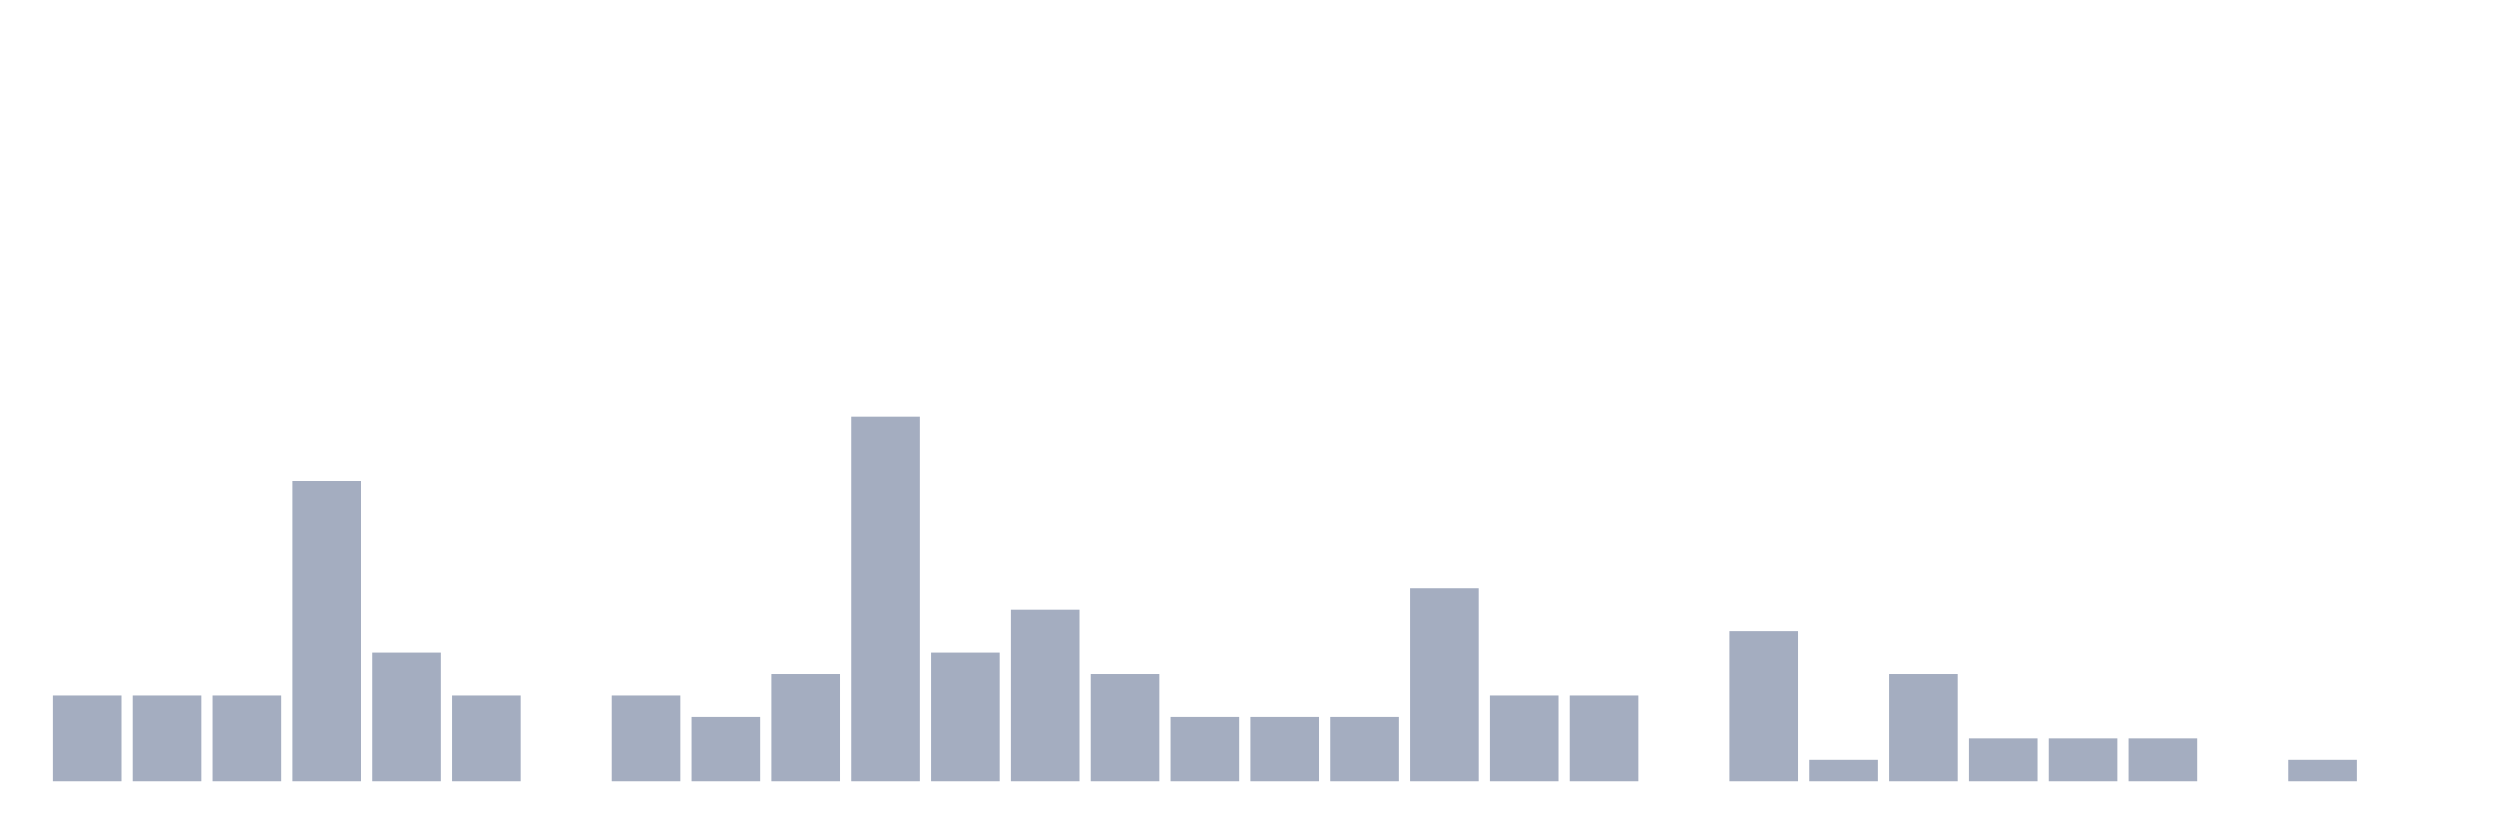
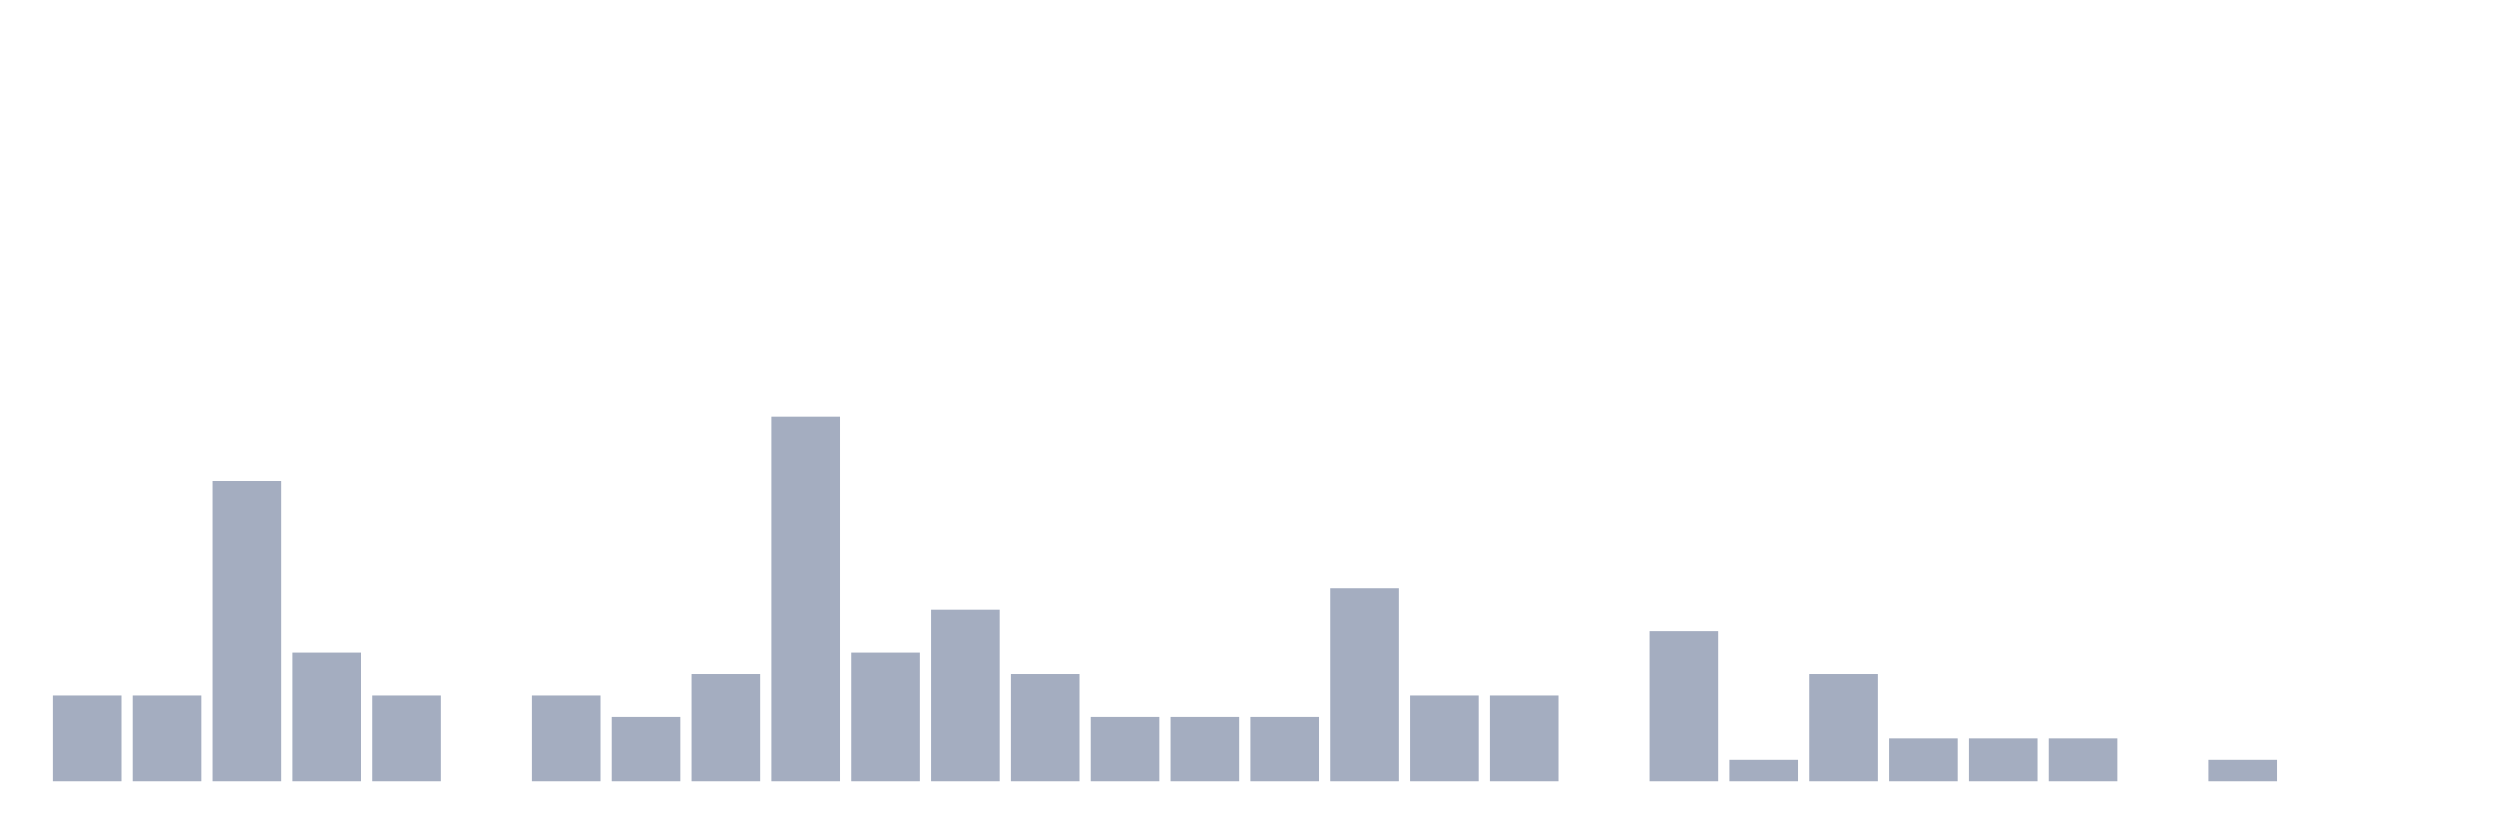
<svg xmlns="http://www.w3.org/2000/svg" viewBox="0 0 480 160">
  <g transform="translate(10,10)">
    <rect class="bar" x="0.153" width="13.175" y="123.529" height="16.471" fill="rgb(164,173,192)" />
    <rect class="bar" x="15.482" width="13.175" y="123.529" height="16.471" fill="rgb(164,173,192)" />
-     <rect class="bar" x="30.81" width="13.175" y="123.529" height="16.471" fill="rgb(164,173,192)" />
-     <rect class="bar" x="46.138" width="13.175" y="82.353" height="57.647" fill="rgb(164,173,192)" />
-     <rect class="bar" x="61.466" width="13.175" y="115.294" height="24.706" fill="rgb(164,173,192)" />
-     <rect class="bar" x="76.794" width="13.175" y="123.529" height="16.471" fill="rgb(164,173,192)" />
-     <rect class="bar" x="92.123" width="13.175" y="140" height="0" fill="rgb(164,173,192)" />
-     <rect class="bar" x="107.451" width="13.175" y="123.529" height="16.471" fill="rgb(164,173,192)" />
-     <rect class="bar" x="122.779" width="13.175" y="127.647" height="12.353" fill="rgb(164,173,192)" />
-     <rect class="bar" x="138.107" width="13.175" y="119.412" height="20.588" fill="rgb(164,173,192)" />
-     <rect class="bar" x="153.436" width="13.175" y="70" height="70" fill="rgb(164,173,192)" />
-     <rect class="bar" x="168.764" width="13.175" y="115.294" height="24.706" fill="rgb(164,173,192)" />
-     <rect class="bar" x="184.092" width="13.175" y="107.059" height="32.941" fill="rgb(164,173,192)" />
-     <rect class="bar" x="199.42" width="13.175" y="119.412" height="20.588" fill="rgb(164,173,192)" />
+     <rect class="bar" x="30.81" width="13.175" y="82.353" height="57.647" fill="rgb(164,173,192)" />
+     <rect class="bar" x="46.138" width="13.175" y="115.294" height="24.706" fill="rgb(164,173,192)" />
+     <rect class="bar" x="61.466" width="13.175" y="123.529" height="16.471" fill="rgb(164,173,192)" />
+     <rect class="bar" x="76.794" width="13.175" y="140" height="0" fill="rgb(164,173,192)" />
+     <rect class="bar" x="92.123" width="13.175" y="123.529" height="16.471" fill="rgb(164,173,192)" />
+     <rect class="bar" x="107.451" width="13.175" y="127.647" height="12.353" fill="rgb(164,173,192)" />
+     <rect class="bar" x="122.779" width="13.175" y="119.412" height="20.588" fill="rgb(164,173,192)" />
+     <rect class="bar" x="138.107" width="13.175" y="70" height="70" fill="rgb(164,173,192)" />
+     <rect class="bar" x="153.436" width="13.175" y="115.294" height="24.706" fill="rgb(164,173,192)" />
+     <rect class="bar" x="168.764" width="13.175" y="107.059" height="32.941" fill="rgb(164,173,192)" />
+     <rect class="bar" x="184.092" width="13.175" y="119.412" height="20.588" fill="rgb(164,173,192)" />
+     <rect class="bar" x="199.42" width="13.175" y="127.647" height="12.353" fill="rgb(164,173,192)" />
    <rect class="bar" x="214.748" width="13.175" y="127.647" height="12.353" fill="rgb(164,173,192)" />
    <rect class="bar" x="230.077" width="13.175" y="127.647" height="12.353" fill="rgb(164,173,192)" />
-     <rect class="bar" x="245.405" width="13.175" y="127.647" height="12.353" fill="rgb(164,173,192)" />
-     <rect class="bar" x="260.733" width="13.175" y="102.941" height="37.059" fill="rgb(164,173,192)" />
+     <rect class="bar" x="245.405" width="13.175" y="102.941" height="37.059" fill="rgb(164,173,192)" />
+     <rect class="bar" x="260.733" width="13.175" y="123.529" height="16.471" fill="rgb(164,173,192)" />
    <rect class="bar" x="276.061" width="13.175" y="123.529" height="16.471" fill="rgb(164,173,192)" />
-     <rect class="bar" x="291.39" width="13.175" y="123.529" height="16.471" fill="rgb(164,173,192)" />
-     <rect class="bar" x="306.718" width="13.175" y="140" height="0" fill="rgb(164,173,192)" />
-     <rect class="bar" x="322.046" width="13.175" y="111.176" height="28.824" fill="rgb(164,173,192)" />
-     <rect class="bar" x="337.374" width="13.175" y="135.882" height="4.118" fill="rgb(164,173,192)" />
-     <rect class="bar" x="352.702" width="13.175" y="119.412" height="20.588" fill="rgb(164,173,192)" />
+     <rect class="bar" x="291.39" width="13.175" y="140" height="0" fill="rgb(164,173,192)" />
+     <rect class="bar" x="306.718" width="13.175" y="111.176" height="28.824" fill="rgb(164,173,192)" />
+     <rect class="bar" x="322.046" width="13.175" y="135.882" height="4.118" fill="rgb(164,173,192)" />
+     <rect class="bar" x="337.374" width="13.175" y="119.412" height="20.588" fill="rgb(164,173,192)" />
+     <rect class="bar" x="352.702" width="13.175" y="131.765" height="8.235" fill="rgb(164,173,192)" />
    <rect class="bar" x="368.031" width="13.175" y="131.765" height="8.235" fill="rgb(164,173,192)" />
    <rect class="bar" x="383.359" width="13.175" y="131.765" height="8.235" fill="rgb(164,173,192)" />
-     <rect class="bar" x="398.687" width="13.175" y="131.765" height="8.235" fill="rgb(164,173,192)" />
-     <rect class="bar" x="414.015" width="13.175" y="140" height="0" fill="rgb(164,173,192)" />
-     <rect class="bar" x="429.344" width="13.175" y="135.882" height="4.118" fill="rgb(164,173,192)" />
+     <rect class="bar" x="398.687" width="13.175" y="140" height="0" fill="rgb(164,173,192)" />
+     <rect class="bar" x="414.015" width="13.175" y="135.882" height="4.118" fill="rgb(164,173,192)" />
+     <rect class="bar" x="429.344" width="13.175" y="140" height="0" fill="rgb(164,173,192)" />
    <rect class="bar" x="444.672" width="13.175" y="140" height="0" fill="rgb(164,173,192)" />
  </g>
</svg>
